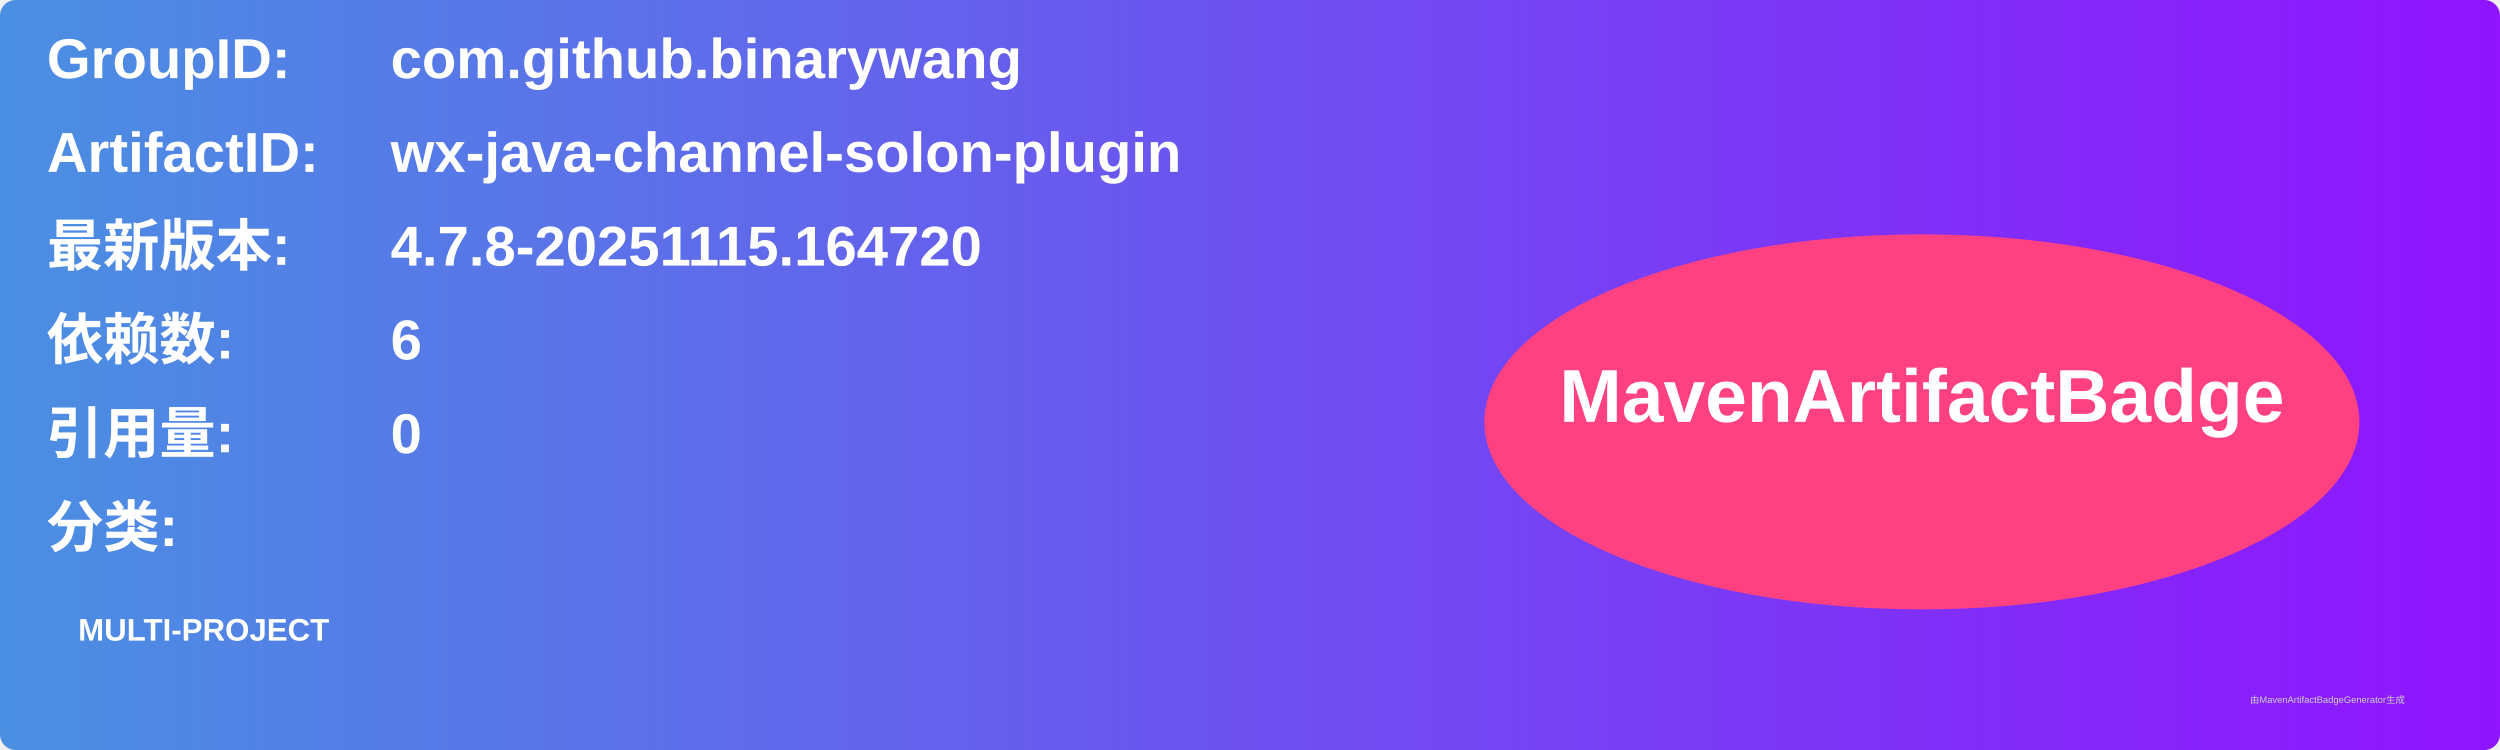
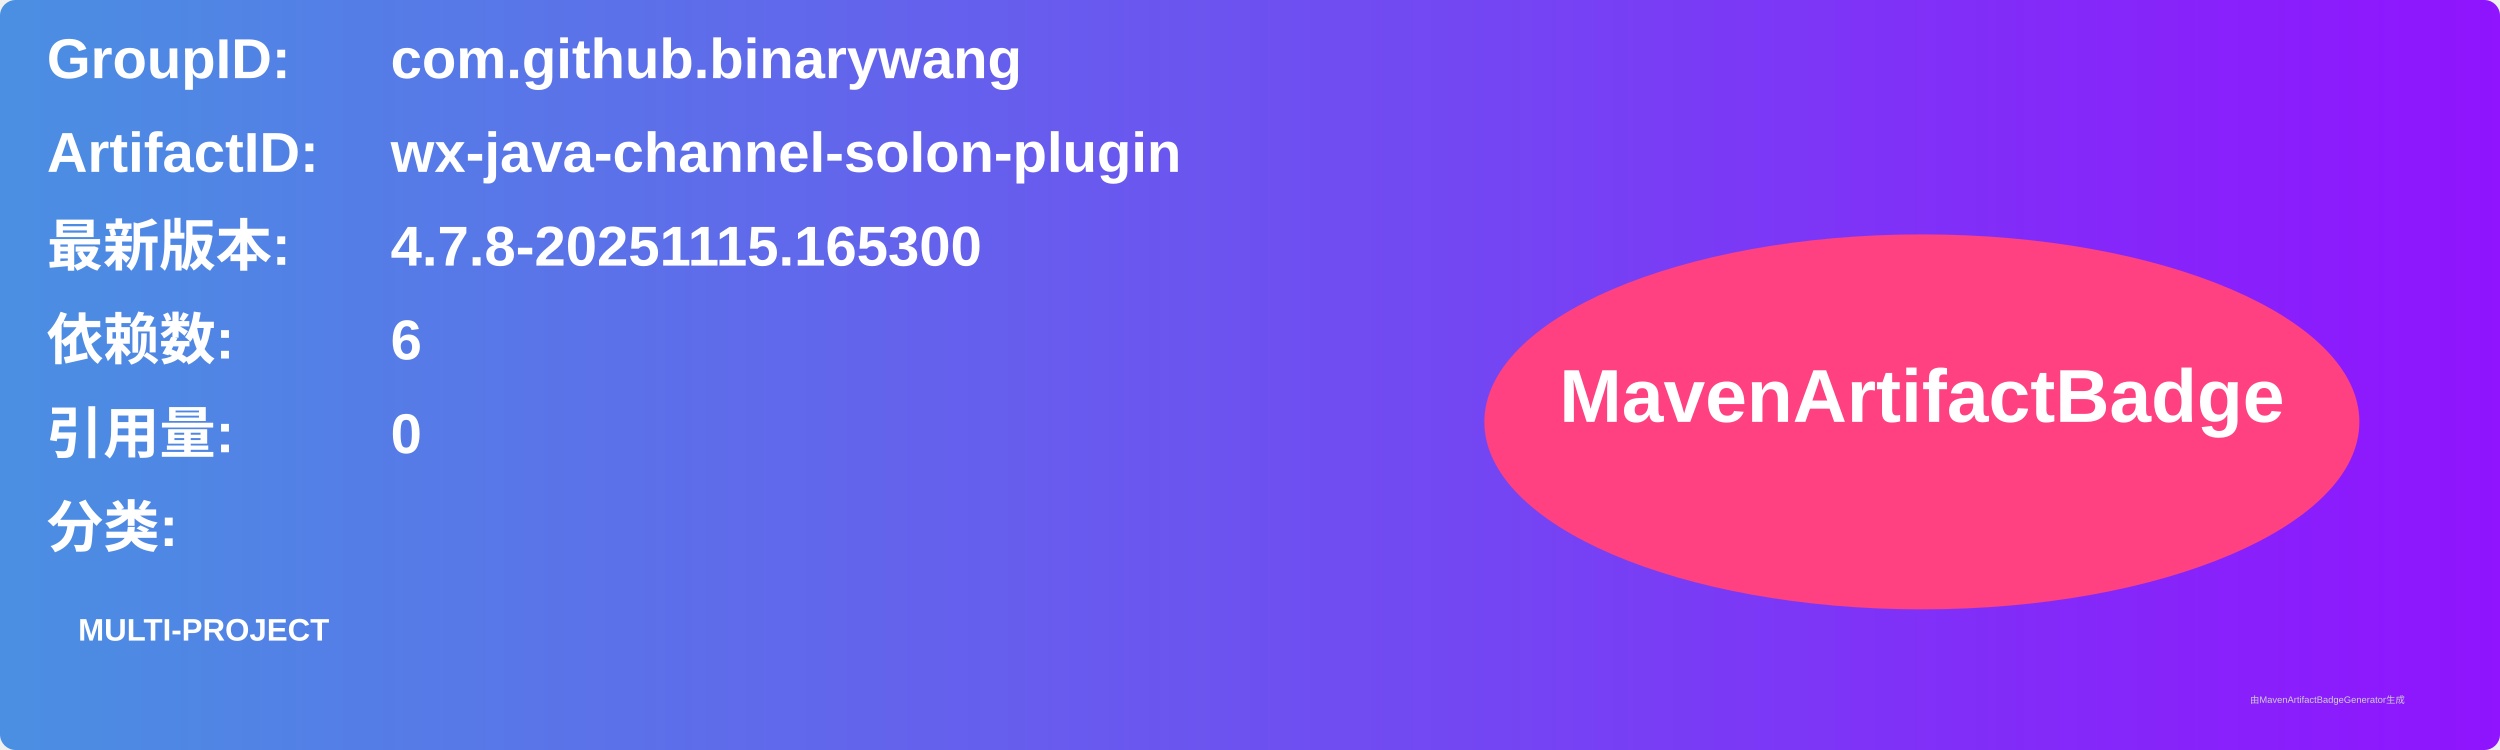
<svg xmlns="http://www.w3.org/2000/svg" width="800" height="240" viewBox="0 0 800 240">
  <linearGradient id="grad" x1="0%" y1="0%" x2="100%" y2="0%">
    <stop offset="0%" stop-color="#4a90e2" />
    <stop offset="100%" stop-color="#9013fe" />
  </linearGradient>
  <rect width="100%" height="100%" rx="5" ry="5" fill="url(#grad)" />
  <g transform="translate(15, 15)">
    <text x="0" y="10" font-family="Arial" font-size="18" fill="white" font-weight="bold" width="260">GroupID:</text>
    <text x="110" y="10" font-family="Arial" font-size="18" fill="white" font-weight="bold" width="460">com.github.binarywang</text>
    <text x="0" y="40" font-family="Arial" font-size="18" fill="white" font-weight="bold" width="260">ArtifactID:</text>
    <text x="110" y="40" font-family="Arial" font-size="18" fill="white" font-weight="bold" width="460">wx-java-channel-solon-plugin</text>
    <text x="0" y="70" font-family="Arial" font-size="18" fill="white" font-weight="bold">最新版本:</text>
    <text x="110" y="70" font-family="Arial" font-size="18" fill="white" font-weight="bold">
-       <tspan font-weight="bold">4.7.8-20251115.164720</tspan>
+       <tspan font-weight="bold">4.7.8-20251115.165300</tspan>
    </text>
    <text x="0" y="100" font-family="Arial" font-size="18" fill="white" font-weight="bold">依赖数: </text>
    <text x="110" y="100" font-family="Arial" font-size="18" fill="white">
      <tspan font-weight="bold">6</tspan>
    </text>
    <text x="0" y="130" font-family="Arial" font-size="18" fill="white" font-weight="bold">引用量: </text>
    <text x="110" y="130" font-family="Arial" font-size="18" fill="white">
      <tspan font-weight="bold">0</tspan>
    </text>
    <text x="0" y="160" font-family="Arial" font-size="18" fill="white" font-weight="bold">分类:</text>
    <text x="10" y="190" font-family="Arial" font-size="10" fill="white">
      <tspan font-weight="bold">MULTI-PROJECT</tspan>
    </text>
    <ellipse cx="600" cy="120" rx="140" ry="60" fill="#ff4081" />
    <text x="600" y="120" text-anchor="middle" font-family="Arial" font-size="24" fill="white" font-weight="bold">MavenArtifactBadge</text>
  </g>
  <text x="720" y="225" font-family="Arial" font-size="3" fill="#d0d0d0">由MavenArtifactBadgeGenerator生成</text>
</svg>
